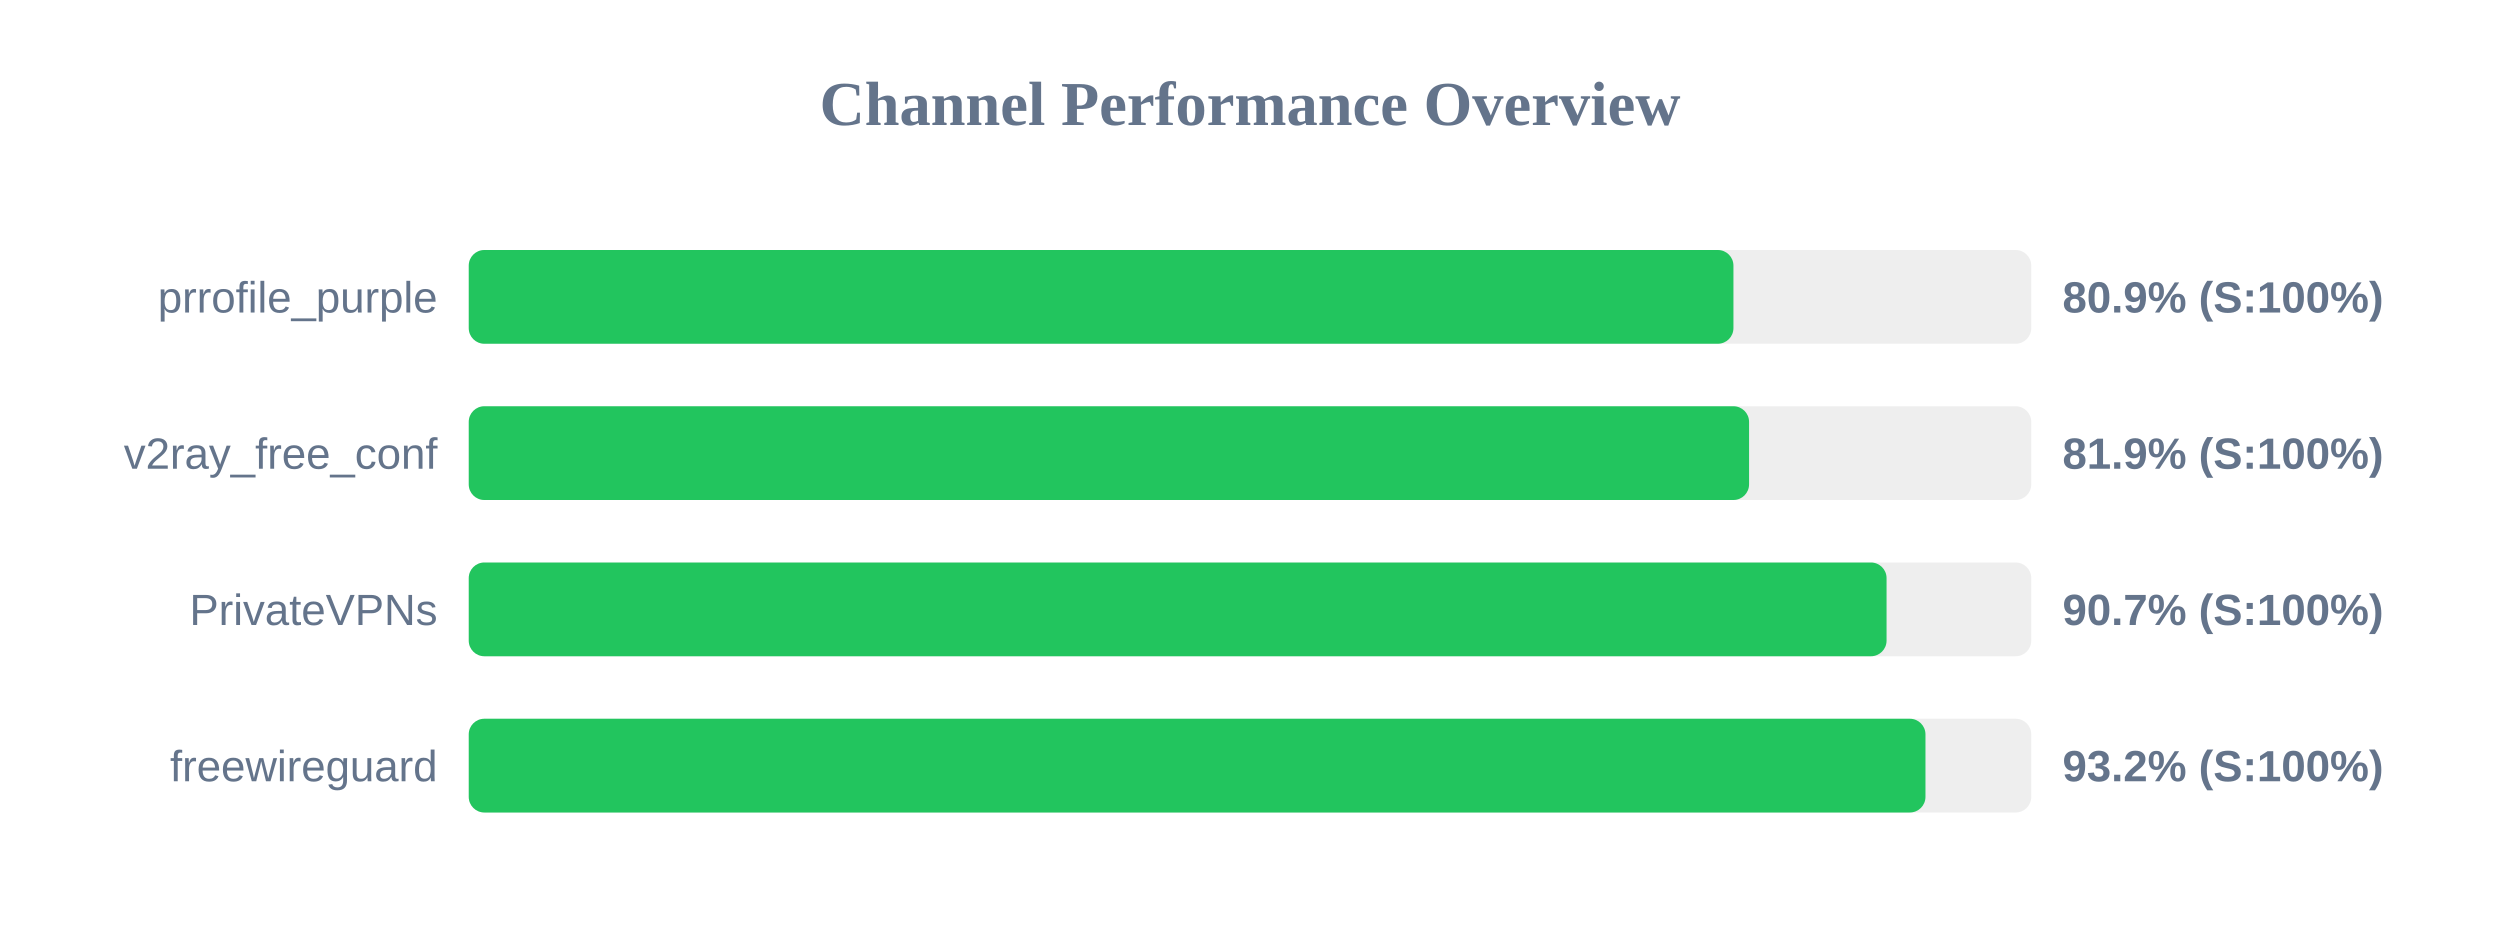
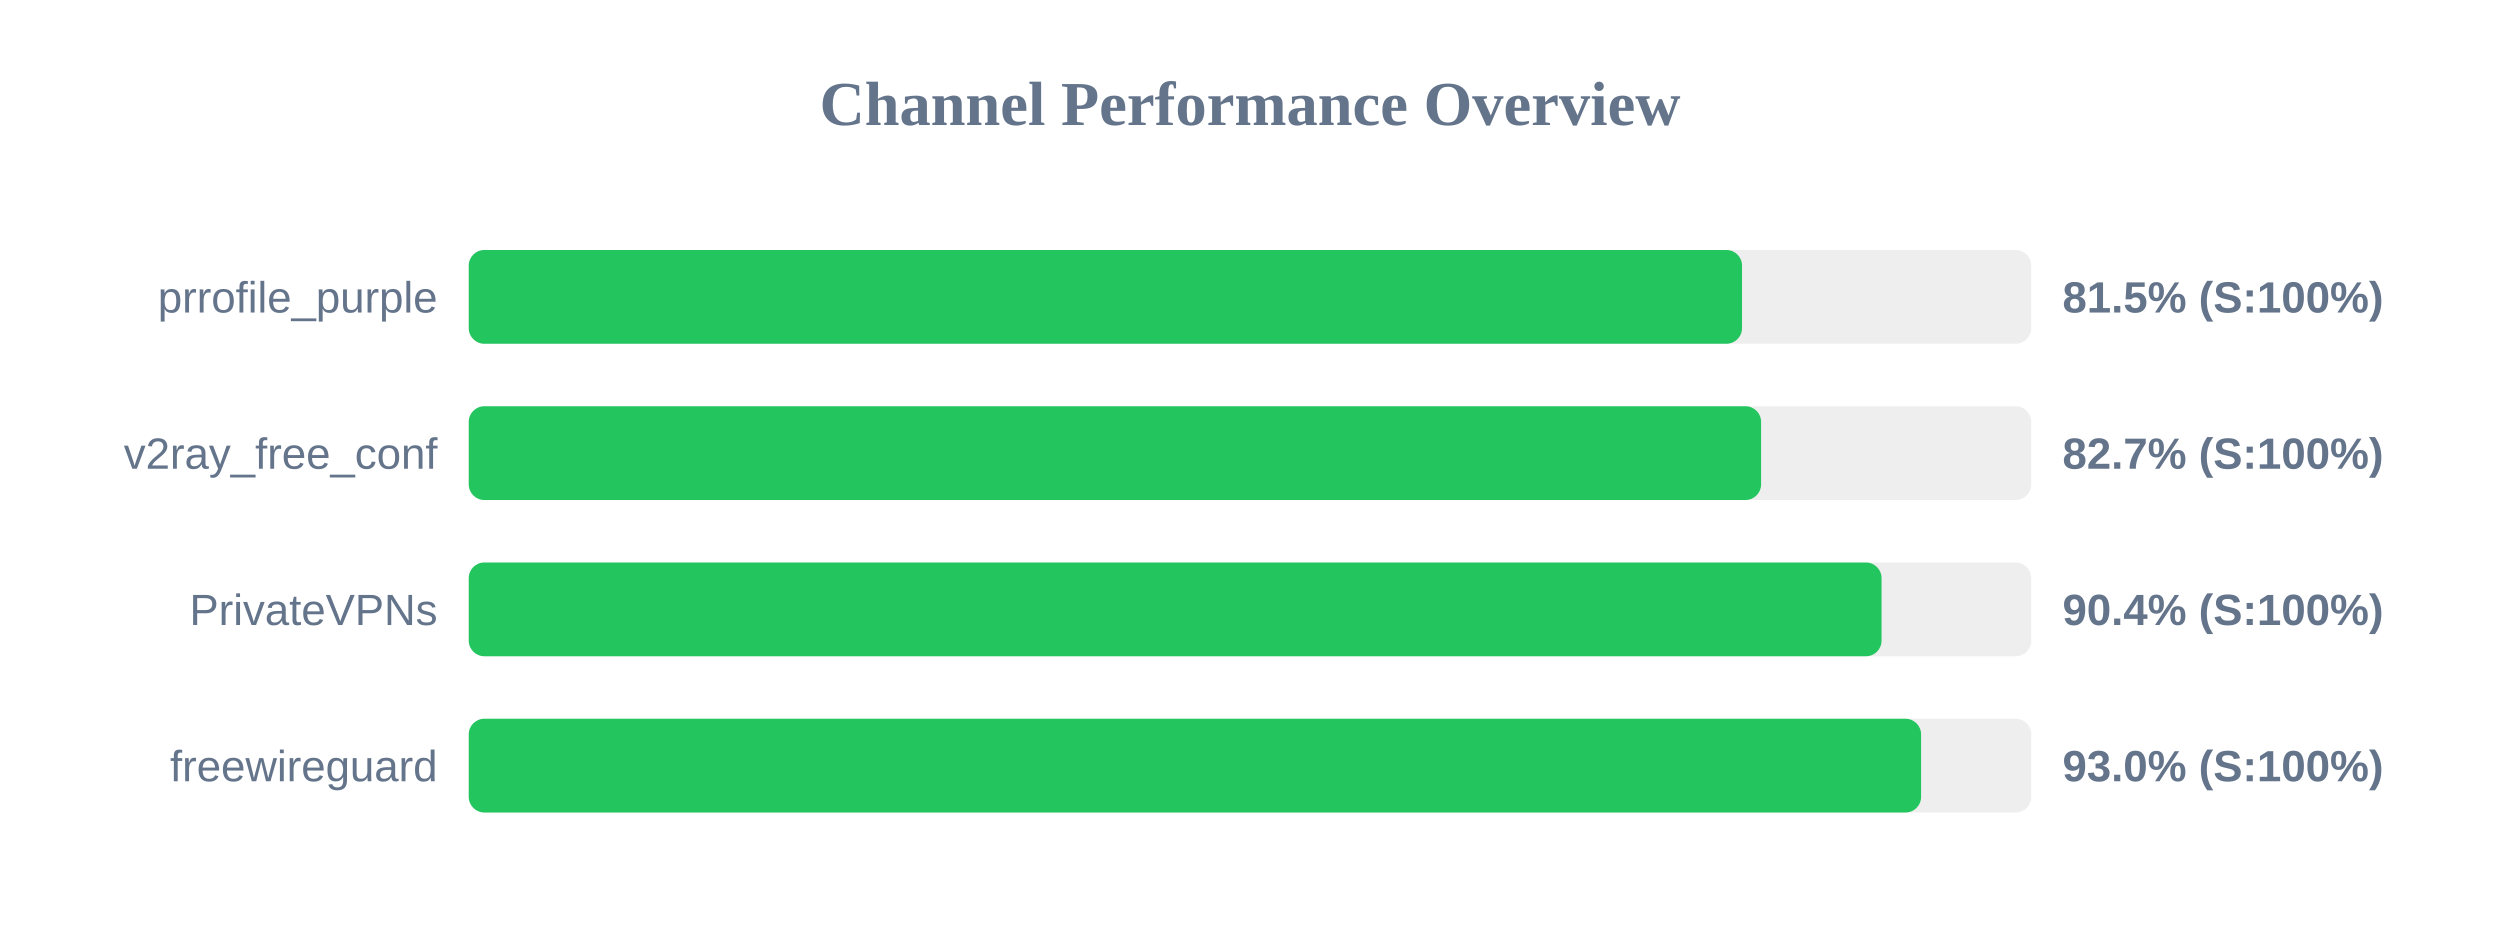
<svg xmlns="http://www.w3.org/2000/svg" width="800" height="300" version="1.1">
  <style>
        .row { font: 14px Arial; fill: #64748b; }
        .score { font: bold 14px Arial; fill: #64748b; }
    </style>
  <text x="400" y="40" text-anchor="middle" font-size="20px" font-weight="bold" fill="#64748b">Channel Performance Overview</text>
  <rect x="150" y="80" width="500" height="30" fill="#eee" rx="5" />
-   <rect x="150" y="80" width="404.7" height="30" fill="#22c55e" rx="5" />
+   <rect x="150" y="80" width="407.45" height="30" fill="#22c55e" rx="5" />
  <text x="140" y="100" text-anchor="end" class="row">prrofile_purple</text>
-   <text x="660" y="100" text-anchor="start" class="score">80.9% (S:100%)</text>
+   <text x="660" y="100" text-anchor="start" class="score">81.5% (S:100%)</text>
  <rect x="150" y="130" width="500" height="30" fill="#eee" rx="5" />
-   <rect x="150" y="130" width="409.7" height="30" fill="#22c55e" rx="5" />
+   <rect x="150" y="130" width="413.55" height="30" fill="#22c55e" rx="5" />
  <text x="140" y="150" text-anchor="end" class="row">v2ray_free_conf</text>
-   <text x="660" y="150" text-anchor="start" class="score">81.9% (S:100%)</text>
+   <text x="660" y="150" text-anchor="start" class="score">82.7% (S:100%)</text>
  <rect x="150" y="180" width="500" height="30" fill="#eee" rx="5" />
-   <rect x="150" y="180" width="453.7" height="30" fill="#22c55e" rx="5" />
+   <rect x="150" y="180" width="452.1" height="30" fill="#22c55e" rx="5" />
  <text x="140" y="200" text-anchor="end" class="row">PrivateVPNs</text>
-   <text x="660" y="200" text-anchor="start" class="score">90.7% (S:100%)</text>
+   <text x="660" y="200" text-anchor="start" class="score">90.4% (S:100%)</text>
  <rect x="150" y="230" width="500" height="30" fill="#eee" rx="5" />
-   <rect x="150" y="230" width="466.15" height="30" fill="#22c55e" rx="5" />
+   <rect x="150" y="230" width="464.75" height="30" fill="#22c55e" rx="5" />
  <text x="140" y="250" text-anchor="end" class="row">freewireguard</text>
-   <text x="660" y="250" text-anchor="start" class="score">93.2% (S:100%)</text>
+   <text x="660" y="250" text-anchor="start" class="score">93.0% (S:100%)</text>
</svg>
